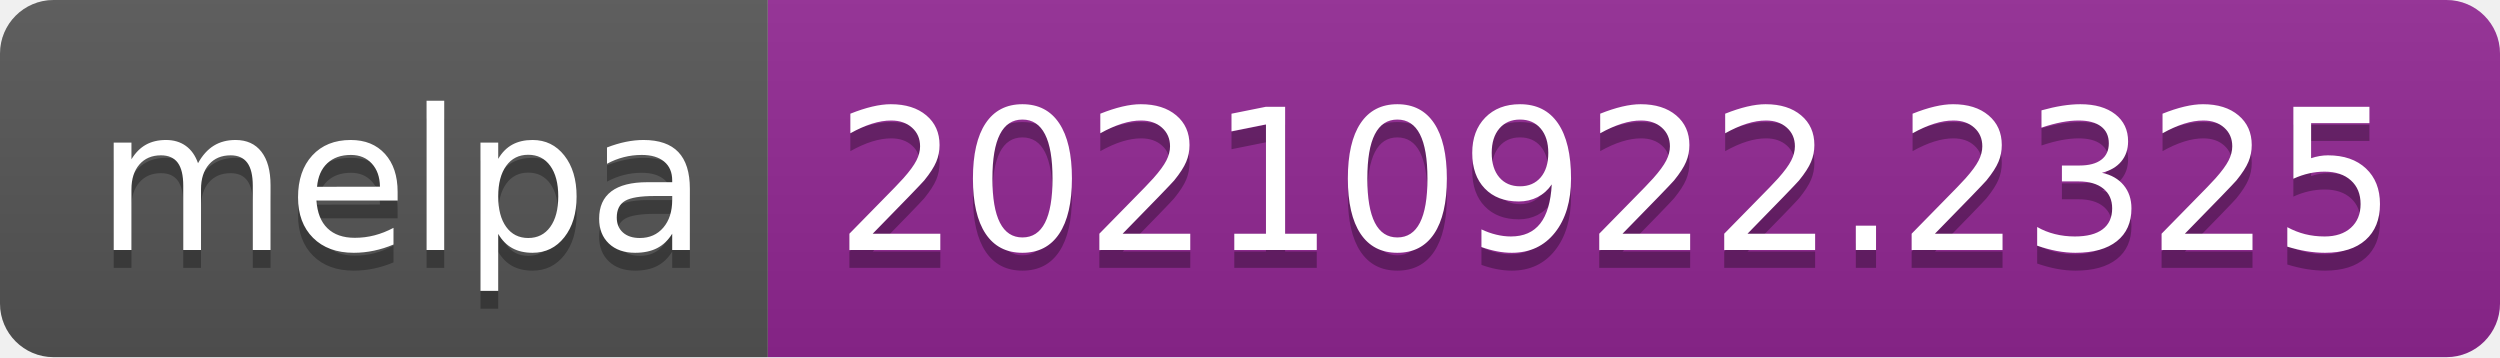
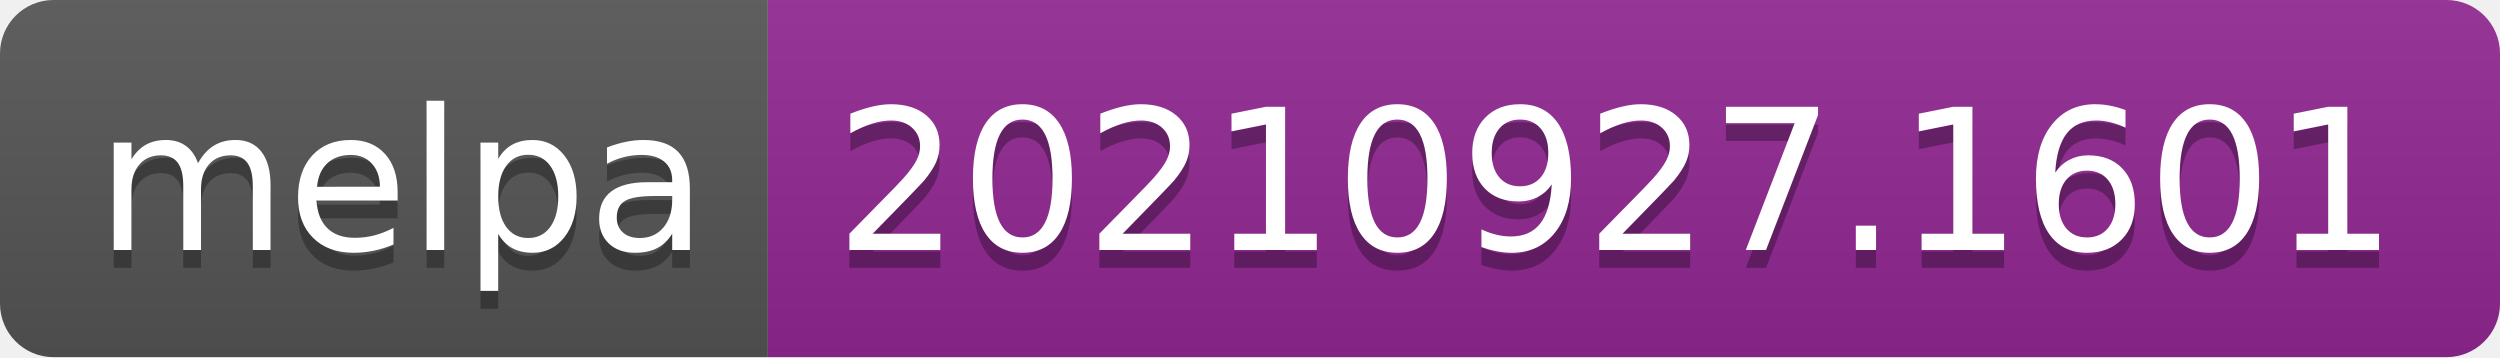
- <svg xmlns="http://www.w3.org/2000/svg" width="140" height="20" role="img" aria-label="melpa: 20210922.2325">
+ <svg xmlns="http://www.w3.org/2000/svg" width="140" height="20" role="img" aria-label="melpa: 20210927.1601">
  <linearGradient id="s" x2="0" y2="100%">
    <stop offset="0" stop-color="#bbb" stop-opacity=".1" />
    <stop offset="1" stop-opacity=".1" />
  </linearGradient>
  <clipPath id="r">
    <rect width="140" height="20" rx="3" fill="#fff" />
  </clipPath>
  <g clip-path="url(#r)">
    <rect width="43" height="20" fill="#555" />
    <rect x="43" width="97" height="20" fill="#922793" />
    <rect width="140" height="20" fill="url(#s)" />
  </g>
  <g fill="#fff" text-anchor="middle" font-family="Verdana,Geneva,DejaVu Sans,sans-serif" text-rendering="geometricPrecision" font-size="110">
    <text aria-hidden="true" x="225" y="150" fill="#010101" fill-opacity=".3" transform="scale(.1)" textLength="330">melpa</text>
    <text x="225" y="140" transform="scale(.1)" fill="#fff" textLength="330">melpa</text>
-     <text aria-hidden="true" x="905" y="150" fill="#010101" fill-opacity=".3" transform="scale(.1)" textLength="870">20210922.2325</text>
-     <text x="905" y="140" transform="scale(.1)" fill="#fff" textLength="870">20210922.2325</text>
+     <text aria-hidden="true" x="905" y="150" fill="#010101" fill-opacity=".3" transform="scale(.1)" textLength="870">20210927.1601</text>
+     <text x="905" y="140" transform="scale(.1)" fill="#fff" textLength="870">20210927.1601</text>
  </g>
</svg>
